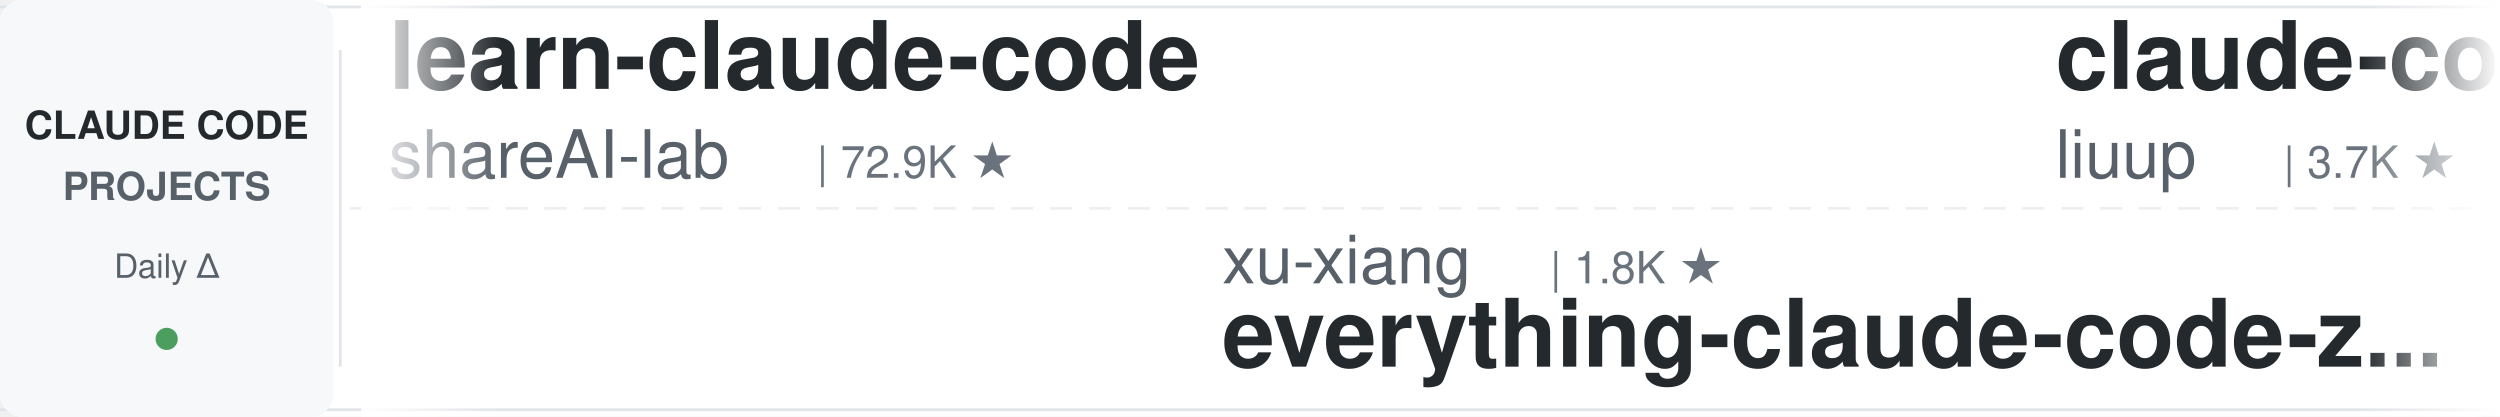
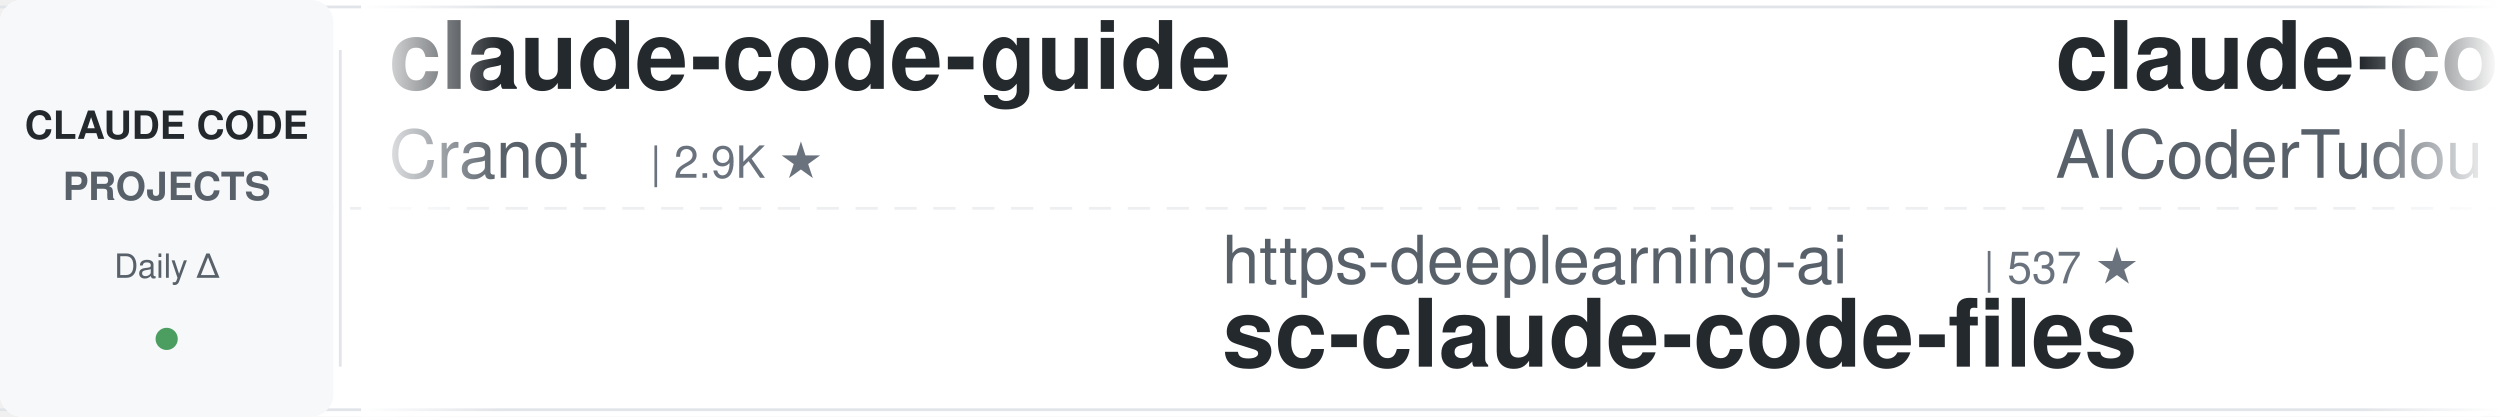
<svg xmlns="http://www.w3.org/2000/svg" width="900" height="150">
  <defs>
    <linearGradient id="leftFade" x1="0%" y1="0%" x2="100%" y2="0%">
      <stop offset="0%" style="stop-color:#ffffff;stop-opacity:1" />
      <stop offset="100%" style="stop-color:#ffffff;stop-opacity:0" />
    </linearGradient>
    <linearGradient id="rightFade" x1="0%" y1="0%" x2="100%" y2="0%">
      <stop offset="0%" style="stop-color:#ffffff;stop-opacity:0" />
      <stop offset="100%" style="stop-color:#ffffff;stop-opacity:1" />
    </linearGradient>
  </defs>
  <rect width="900" height="150" fill="#ffffff" rx="8" />
  <rect x="0" y="2" width="900" height="1" fill="#e1e4e8" />
  <rect x="0" y="147" width="900" height="1" fill="#e1e4e8" />
  <line x1="0" y1="75" x2="900" y2="75" stroke="#e1e4e8" stroke-width="1" stroke-dasharray="8 6" opacity="0.6" />
  <rect x="0" y="0" width="120" height="150" fill="#f6f8fa" rx="8" />
  <text x="60" y="50" font-family="-apple-system, BlinkMacSystemFont, 'Segoe UI', Helvetica, Arial, sans-serif" font-size="14" font-weight="600" fill="#24292e" text-anchor="middle">CLAUDE CODE</text>
  <text x="60" y="72" font-family="-apple-system, BlinkMacSystemFont, 'Segoe UI', Helvetica, Arial, sans-serif" font-size="14" font-weight="600" fill="#586069" text-anchor="middle">PROJECTS</text>
  <text x="60" y="100" font-family="-apple-system, BlinkMacSystemFont, 'Segoe UI', Helvetica, Arial, sans-serif" font-size="12" font-weight="500" fill="#586069" text-anchor="middle">Daily Δ</text>
  <circle cx="60" cy="122" r="4" fill="#22863a" opacity="0.8" />
  <rect x="122" y="18" width="1" height="114" fill="#e1e4e8" />
  <clipPath id="tickerClip">
    <rect x="130" y="0" width="770" height="150" />
  </clipPath>
  <g clip-path="url(#tickerClip)">
    <g id="tickerItems">
      <animateTransform attributeName="transform" attributeType="XML" type="translate" from="0 0" to="-3000 0" dur="54s" repeatCount="indefinite" />
      <g transform="translate(0, 0)">
-         <text x="140" y="32" font-family="-apple-system, BlinkMacSystemFont, 'Segoe UI', Helvetica, Arial, sans-serif" font-size="34" font-weight="600" fill="#24292e">learn-claude-code</text>
-         <text x="140" y="64" font-family="-apple-system, BlinkMacSystemFont, 'Segoe UI', Helvetica, Arial, sans-serif" font-size="24" font-weight="400" fill="#586069">shareAI-lab</text>
-         <text x="294" y="64" font-family="-apple-system, BlinkMacSystemFont, 'Segoe UI', Helvetica, Arial, sans-serif" font-size="16" font-weight="500" fill="#6a737d">| 72.9K ★</text>
+         <text x="140" y="32" font-family="-apple-system, BlinkMacSystemFont, 'Segoe UI', Helvetica, Arial, sans-serif" font-size="34" font-weight="600" fill="#24292e">claude-code-guide</text>
+         <text x="140" y="64" font-family="-apple-system, BlinkMacSystemFont, 'Segoe UI', Helvetica, Arial, sans-serif" font-size="24" font-weight="400" fill="#586069">Cranot</text>
+         <text x="234" y="64" font-family="-apple-system, BlinkMacSystemFont, 'Segoe UI', Helvetica, Arial, sans-serif" font-size="16" font-weight="500" fill="#6a737d">| 2.9K ★</text>
      </g>
      <g transform="translate(300, 0)">
-         <text x="140" y="102" font-family="-apple-system, BlinkMacSystemFont, 'Segoe UI', Helvetica, Arial, sans-serif" font-size="24" font-weight="400" fill="#586069">xu-xiang</text>
-         <text x="258" y="102" font-family="-apple-system, BlinkMacSystemFont, 'Segoe UI', Helvetica, Arial, sans-serif" font-size="16" font-weight="500" fill="#6a737d">| 1.8K ★</text>
-         <text x="140" y="132" font-family="-apple-system, BlinkMacSystemFont, 'Segoe UI', Helvetica, Arial, sans-serif" font-size="34" font-weight="600" fill="#24292e">everything-claude-code-z...</text>
+         <text x="140" y="102" font-family="-apple-system, BlinkMacSystemFont, 'Segoe UI', Helvetica, Arial, sans-serif" font-size="24" font-weight="400" fill="#586069">https-deeplearning-ai</text>
+         <text x="414" y="102" font-family="-apple-system, BlinkMacSystemFont, 'Segoe UI', Helvetica, Arial, sans-serif" font-size="16" font-weight="500" fill="#6a737d">| 537 ★</text>
+         <text x="140" y="132" font-family="-apple-system, BlinkMacSystemFont, 'Segoe UI', Helvetica, Arial, sans-serif" font-size="34" font-weight="600" fill="#24292e">sc-claude-code-files</text>
      </g>
      <g transform="translate(600, 0)">
-         <text x="140" y="32" font-family="-apple-system, BlinkMacSystemFont, 'Segoe UI', Helvetica, Arial, sans-serif" font-size="34" font-weight="600" fill="#24292e">claude-code-analysis</text>
-         <text x="140" y="64" font-family="-apple-system, BlinkMacSystemFont, 'Segoe UI', Helvetica, Arial, sans-serif" font-size="24" font-weight="400" fill="#586069">liuup</text>
-         <text x="222" y="64" font-family="-apple-system, BlinkMacSystemFont, 'Segoe UI', Helvetica, Arial, sans-serif" font-size="16" font-weight="500" fill="#6a737d">| 3.7K ★</text>
+         <text x="140" y="32" font-family="-apple-system, BlinkMacSystemFont, 'Segoe UI', Helvetica, Arial, sans-serif" font-size="34" font-weight="600" fill="#24292e">claude-code-tudou</text>
+         <text x="140" y="64" font-family="-apple-system, BlinkMacSystemFont, 'Segoe UI', Helvetica, Arial, sans-serif" font-size="24" font-weight="400" fill="#586069">AICoderTudou</text>
+         <text x="306" y="64" font-family="-apple-system, BlinkMacSystemFont, 'Segoe UI', Helvetica, Arial, sans-serif" font-size="16" font-weight="500" fill="#6a737d">| 497 ★</text>
      </g>
      <g transform="translate(900, 0)">
-         <text x="140" y="102" font-family="-apple-system, BlinkMacSystemFont, 'Segoe UI', Helvetica, Arial, sans-serif" font-size="24" font-weight="400" fill="#586069">anthropics</text>
-         <text x="282" y="102" font-family="-apple-system, BlinkMacSystemFont, 'Segoe UI', Helvetica, Arial, sans-serif" font-size="16" font-weight="500" fill="#6a737d">| 931 ★</text>
-         <text x="140" y="132" font-family="-apple-system, BlinkMacSystemFont, 'Segoe UI', Helvetica, Arial, sans-serif" font-size="34" font-weight="600" fill="#24292e">claude-code-base-action</text>
+         <text x="140" y="102" font-family="-apple-system, BlinkMacSystemFont, 'Segoe UI', Helvetica, Arial, sans-serif" font-size="24" font-weight="400" fill="#586069">1rgs</text>
+         <text x="210" y="102" font-family="-apple-system, BlinkMacSystemFont, 'Segoe UI', Helvetica, Arial, sans-serif" font-size="16" font-weight="500" fill="#6a737d">| 3.7K ★</text>
+         <text x="140" y="132" font-family="-apple-system, BlinkMacSystemFont, 'Segoe UI', Helvetica, Arial, sans-serif" font-size="34" font-weight="600" fill="#24292e">claude-code-proxy</text>
      </g>
      <g transform="translate(1200, 0)">
-         <text x="140" y="32" font-family="-apple-system, BlinkMacSystemFont, 'Segoe UI', Helvetica, Arial, sans-serif" font-size="34" font-weight="600" fill="#24292e">claude-code-spec-workflo...</text>
-         <text x="140" y="64" font-family="-apple-system, BlinkMacSystemFont, 'Segoe UI', Helvetica, Arial, sans-serif" font-size="24" font-weight="400" fill="#586069">Pimzino</text>
-         <text x="246" y="64" font-family="-apple-system, BlinkMacSystemFont, 'Segoe UI', Helvetica, Arial, sans-serif" font-size="16" font-weight="500" fill="#6a737d">| 3.8K ★</text>
+         <text x="140" y="32" font-family="-apple-system, BlinkMacSystemFont, 'Segoe UI', Helvetica, Arial, sans-serif" font-size="34" font-weight="600" fill="#24292e">claude-code-book</text>
+         <text x="140" y="64" font-family="-apple-system, BlinkMacSystemFont, 'Segoe UI', Helvetica, Arial, sans-serif" font-size="24" font-weight="400" fill="#586069">lintsinghua</text>
+         <text x="294" y="64" font-family="-apple-system, BlinkMacSystemFont, 'Segoe UI', Helvetica, Arial, sans-serif" font-size="16" font-weight="500" fill="#6a737d">| 4.0K ★</text>
      </g>
      <g transform="translate(1500, 0)">
-         <text x="140" y="102" font-family="-apple-system, BlinkMacSystemFont, 'Segoe UI', Helvetica, Arial, sans-serif" font-size="24" font-weight="400" fill="#586069">davila7</text>
-         <text x="246" y="102" font-family="-apple-system, BlinkMacSystemFont, 'Segoe UI', Helvetica, Arial, sans-serif" font-size="16" font-weight="500" fill="#6a737d">| 30.0K ★</text>
-         <text x="140" y="132" font-family="-apple-system, BlinkMacSystemFont, 'Segoe UI', Helvetica, Arial, sans-serif" font-size="34" font-weight="600" fill="#24292e">claude-code-templates</text>
+         <text x="140" y="102" font-family="-apple-system, BlinkMacSystemFont, 'Segoe UI', Helvetica, Arial, sans-serif" font-size="24" font-weight="400" fill="#586069">diet103</text>
+         <text x="246" y="102" font-family="-apple-system, BlinkMacSystemFont, 'Segoe UI', Helvetica, Arial, sans-serif" font-size="16" font-weight="500" fill="#6a737d">| 10.0K ★</text>
+         <text x="140" y="132" font-family="-apple-system, BlinkMacSystemFont, 'Segoe UI', Helvetica, Arial, sans-serif" font-size="34" font-weight="600" fill="#24292e">claude-code-infrastructu...</text>
      </g>
      <g transform="translate(1800, 0)">
-         <text x="140" y="32" font-family="-apple-system, BlinkMacSystemFont, 'Segoe UI', Helvetica, Arial, sans-serif" font-size="34" font-weight="600" fill="#24292e">claude-code-source-build</text>
-         <text x="140" y="64" font-family="-apple-system, BlinkMacSystemFont, 'Segoe UI', Helvetica, Arial, sans-serif" font-size="24" font-weight="400" fill="#586069">andrew-kramer-inno</text>
-         <text x="378" y="64" font-family="-apple-system, BlinkMacSystemFont, 'Segoe UI', Helvetica, Arial, sans-serif" font-size="16" font-weight="500" fill="#6a737d">| 593 ★</text>
+         <text x="140" y="32" font-family="-apple-system, BlinkMacSystemFont, 'Segoe UI', Helvetica, Arial, sans-serif" font-size="34" font-weight="600" fill="#24292e">Auto-claude-code-researc...</text>
+         <text x="140" y="64" font-family="-apple-system, BlinkMacSystemFont, 'Segoe UI', Helvetica, Arial, sans-serif" font-size="24" font-weight="400" fill="#586069">wanshuiyin</text>
+         <text x="282" y="64" font-family="-apple-system, BlinkMacSystemFont, 'Segoe UI', Helvetica, Arial, sans-serif" font-size="16" font-weight="500" fill="#6a737d">| 14.1K ★</text>
      </g>
      <g transform="translate(2100, 0)">
-         <text x="140" y="102" font-family="-apple-system, BlinkMacSystemFont, 'Segoe UI', Helvetica, Arial, sans-serif" font-size="24" font-weight="400" fill="#586069">alejandrobalderas</text>
-         <text x="366" y="102" font-family="-apple-system, BlinkMacSystemFont, 'Segoe UI', Helvetica, Arial, sans-serif" font-size="16" font-weight="500" fill="#6a737d">| 2.7K ★</text>
-         <text x="140" y="132" font-family="-apple-system, BlinkMacSystemFont, 'Segoe UI', Helvetica, Arial, sans-serif" font-size="34" font-weight="600" fill="#24292e">claude-code-from-source</text>
+         <text x="140" y="102" font-family="-apple-system, BlinkMacSystemFont, 'Segoe UI', Helvetica, Arial, sans-serif" font-size="24" font-weight="400" fill="#586069">Pimzino</text>
+         <text x="246" y="102" font-family="-apple-system, BlinkMacSystemFont, 'Segoe UI', Helvetica, Arial, sans-serif" font-size="16" font-weight="500" fill="#6a737d">| 3.8K ★</text>
+         <text x="140" y="132" font-family="-apple-system, BlinkMacSystemFont, 'Segoe UI', Helvetica, Arial, sans-serif" font-size="34" font-weight="600" fill="#24292e">claude-code-spec-workflo...</text>
      </g>
      <g transform="translate(2400, 0)">
-         <text x="140" y="32" font-family="-apple-system, BlinkMacSystemFont, 'Segoe UI', Helvetica, Arial, sans-serif" font-size="34" font-weight="600" fill="#24292e">claude-code-guide</text>
-         <text x="140" y="64" font-family="-apple-system, BlinkMacSystemFont, 'Segoe UI', Helvetica, Arial, sans-serif" font-size="24" font-weight="400" fill="#586069">zebbern</text>
-         <text x="246" y="64" font-family="-apple-system, BlinkMacSystemFont, 'Segoe UI', Helvetica, Arial, sans-serif" font-size="16" font-weight="500" fill="#6a737d">| 4.4K ★</text>
+         <text x="140" y="32" font-family="-apple-system, BlinkMacSystemFont, 'Segoe UI', Helvetica, Arial, sans-serif" font-size="34" font-weight="600" fill="#24292e">claude-code-proxy</text>
+         <text x="140" y="64" font-family="-apple-system, BlinkMacSystemFont, 'Segoe UI', Helvetica, Arial, sans-serif" font-size="24" font-weight="400" fill="#586069">fuergaosi233</text>
+         <text x="306" y="64" font-family="-apple-system, BlinkMacSystemFont, 'Segoe UI', Helvetica, Arial, sans-serif" font-size="16" font-weight="500" fill="#6a737d">| 2.8K ★</text>
      </g>
      <g transform="translate(2700, 0)">
-         <text x="140" y="102" font-family="-apple-system, BlinkMacSystemFont, 'Segoe UI', Helvetica, Arial, sans-serif" font-size="24" font-weight="400" fill="#586069">Maciek-roboblog</text>
-         <text x="342" y="102" font-family="-apple-system, BlinkMacSystemFont, 'Segoe UI', Helvetica, Arial, sans-serif" font-size="16" font-weight="500" fill="#6a737d">| 8.6K ★</text>
-         <text x="140" y="132" font-family="-apple-system, BlinkMacSystemFont, 'Segoe UI', Helvetica, Arial, sans-serif" font-size="34" font-weight="600" fill="#24292e">Claude-Code-Usage-Monito...</text>
+         <text x="140" y="102" font-family="-apple-system, BlinkMacSystemFont, 'Segoe UI', Helvetica, Arial, sans-serif" font-size="24" font-weight="400" fill="#586069">SeemSeam</text>
+         <text x="258" y="102" font-family="-apple-system, BlinkMacSystemFont, 'Segoe UI', Helvetica, Arial, sans-serif" font-size="16" font-weight="500" fill="#6a737d">| 3.4K ★</text>
+         <text x="140" y="132" font-family="-apple-system, BlinkMacSystemFont, 'Segoe UI', Helvetica, Arial, sans-serif" font-size="34" font-weight="600" fill="#24292e">claude_codex_bridge</text>
      </g>
      <g transform="translate(3000, 0)">
-         <text x="140" y="32" font-family="-apple-system, BlinkMacSystemFont, 'Segoe UI', Helvetica, Arial, sans-serif" font-size="34" font-weight="600" fill="#24292e">learn-claude-code</text>
-         <text x="140" y="64" font-family="-apple-system, BlinkMacSystemFont, 'Segoe UI', Helvetica, Arial, sans-serif" font-size="24" font-weight="400" fill="#586069">shareAI-lab</text>
-         <text x="294" y="64" font-family="-apple-system, BlinkMacSystemFont, 'Segoe UI', Helvetica, Arial, sans-serif" font-size="16" font-weight="500" fill="#6a737d">| 72.9K ★</text>
+         <text x="140" y="32" font-family="-apple-system, BlinkMacSystemFont, 'Segoe UI', Helvetica, Arial, sans-serif" font-size="34" font-weight="600" fill="#24292e">claude-code-guide</text>
+         <text x="140" y="64" font-family="-apple-system, BlinkMacSystemFont, 'Segoe UI', Helvetica, Arial, sans-serif" font-size="24" font-weight="400" fill="#586069">Cranot</text>
+         <text x="234" y="64" font-family="-apple-system, BlinkMacSystemFont, 'Segoe UI', Helvetica, Arial, sans-serif" font-size="16" font-weight="500" fill="#6a737d">| 2.9K ★</text>
      </g>
      <g transform="translate(3300, 0)">
-         <text x="140" y="102" font-family="-apple-system, BlinkMacSystemFont, 'Segoe UI', Helvetica, Arial, sans-serif" font-size="24" font-weight="400" fill="#586069">xu-xiang</text>
-         <text x="258" y="102" font-family="-apple-system, BlinkMacSystemFont, 'Segoe UI', Helvetica, Arial, sans-serif" font-size="16" font-weight="500" fill="#6a737d">| 1.8K ★</text>
-         <text x="140" y="132" font-family="-apple-system, BlinkMacSystemFont, 'Segoe UI', Helvetica, Arial, sans-serif" font-size="34" font-weight="600" fill="#24292e">everything-claude-code-z...</text>
+         <text x="140" y="102" font-family="-apple-system, BlinkMacSystemFont, 'Segoe UI', Helvetica, Arial, sans-serif" font-size="24" font-weight="400" fill="#586069">https-deeplearning-ai</text>
+         <text x="414" y="102" font-family="-apple-system, BlinkMacSystemFont, 'Segoe UI', Helvetica, Arial, sans-serif" font-size="16" font-weight="500" fill="#6a737d">| 537 ★</text>
+         <text x="140" y="132" font-family="-apple-system, BlinkMacSystemFont, 'Segoe UI', Helvetica, Arial, sans-serif" font-size="34" font-weight="600" fill="#24292e">sc-claude-code-files</text>
      </g>
      <g transform="translate(3600, 0)">
-         <text x="140" y="32" font-family="-apple-system, BlinkMacSystemFont, 'Segoe UI', Helvetica, Arial, sans-serif" font-size="34" font-weight="600" fill="#24292e">claude-code-analysis</text>
-         <text x="140" y="64" font-family="-apple-system, BlinkMacSystemFont, 'Segoe UI', Helvetica, Arial, sans-serif" font-size="24" font-weight="400" fill="#586069">liuup</text>
-         <text x="222" y="64" font-family="-apple-system, BlinkMacSystemFont, 'Segoe UI', Helvetica, Arial, sans-serif" font-size="16" font-weight="500" fill="#6a737d">| 3.7K ★</text>
+         <text x="140" y="32" font-family="-apple-system, BlinkMacSystemFont, 'Segoe UI', Helvetica, Arial, sans-serif" font-size="34" font-weight="600" fill="#24292e">claude-code-tudou</text>
+         <text x="140" y="64" font-family="-apple-system, BlinkMacSystemFont, 'Segoe UI', Helvetica, Arial, sans-serif" font-size="24" font-weight="400" fill="#586069">AICoderTudou</text>
+         <text x="306" y="64" font-family="-apple-system, BlinkMacSystemFont, 'Segoe UI', Helvetica, Arial, sans-serif" font-size="16" font-weight="500" fill="#6a737d">| 497 ★</text>
      </g>
      <g transform="translate(3900, 0)">
-         <text x="140" y="102" font-family="-apple-system, BlinkMacSystemFont, 'Segoe UI', Helvetica, Arial, sans-serif" font-size="24" font-weight="400" fill="#586069">anthropics</text>
-         <text x="282" y="102" font-family="-apple-system, BlinkMacSystemFont, 'Segoe UI', Helvetica, Arial, sans-serif" font-size="16" font-weight="500" fill="#6a737d">| 931 ★</text>
-         <text x="140" y="132" font-family="-apple-system, BlinkMacSystemFont, 'Segoe UI', Helvetica, Arial, sans-serif" font-size="34" font-weight="600" fill="#24292e">claude-code-base-action</text>
+         <text x="140" y="102" font-family="-apple-system, BlinkMacSystemFont, 'Segoe UI', Helvetica, Arial, sans-serif" font-size="24" font-weight="400" fill="#586069">1rgs</text>
+         <text x="210" y="102" font-family="-apple-system, BlinkMacSystemFont, 'Segoe UI', Helvetica, Arial, sans-serif" font-size="16" font-weight="500" fill="#6a737d">| 3.7K ★</text>
+         <text x="140" y="132" font-family="-apple-system, BlinkMacSystemFont, 'Segoe UI', Helvetica, Arial, sans-serif" font-size="34" font-weight="600" fill="#24292e">claude-code-proxy</text>
      </g>
    </g>
  </g>
  <rect x="130" y="0" width="50" height="150" fill="url(#leftFade)" />
  <rect x="850" y="0" width="50" height="150" fill="url(#rightFade)" />
</svg>
